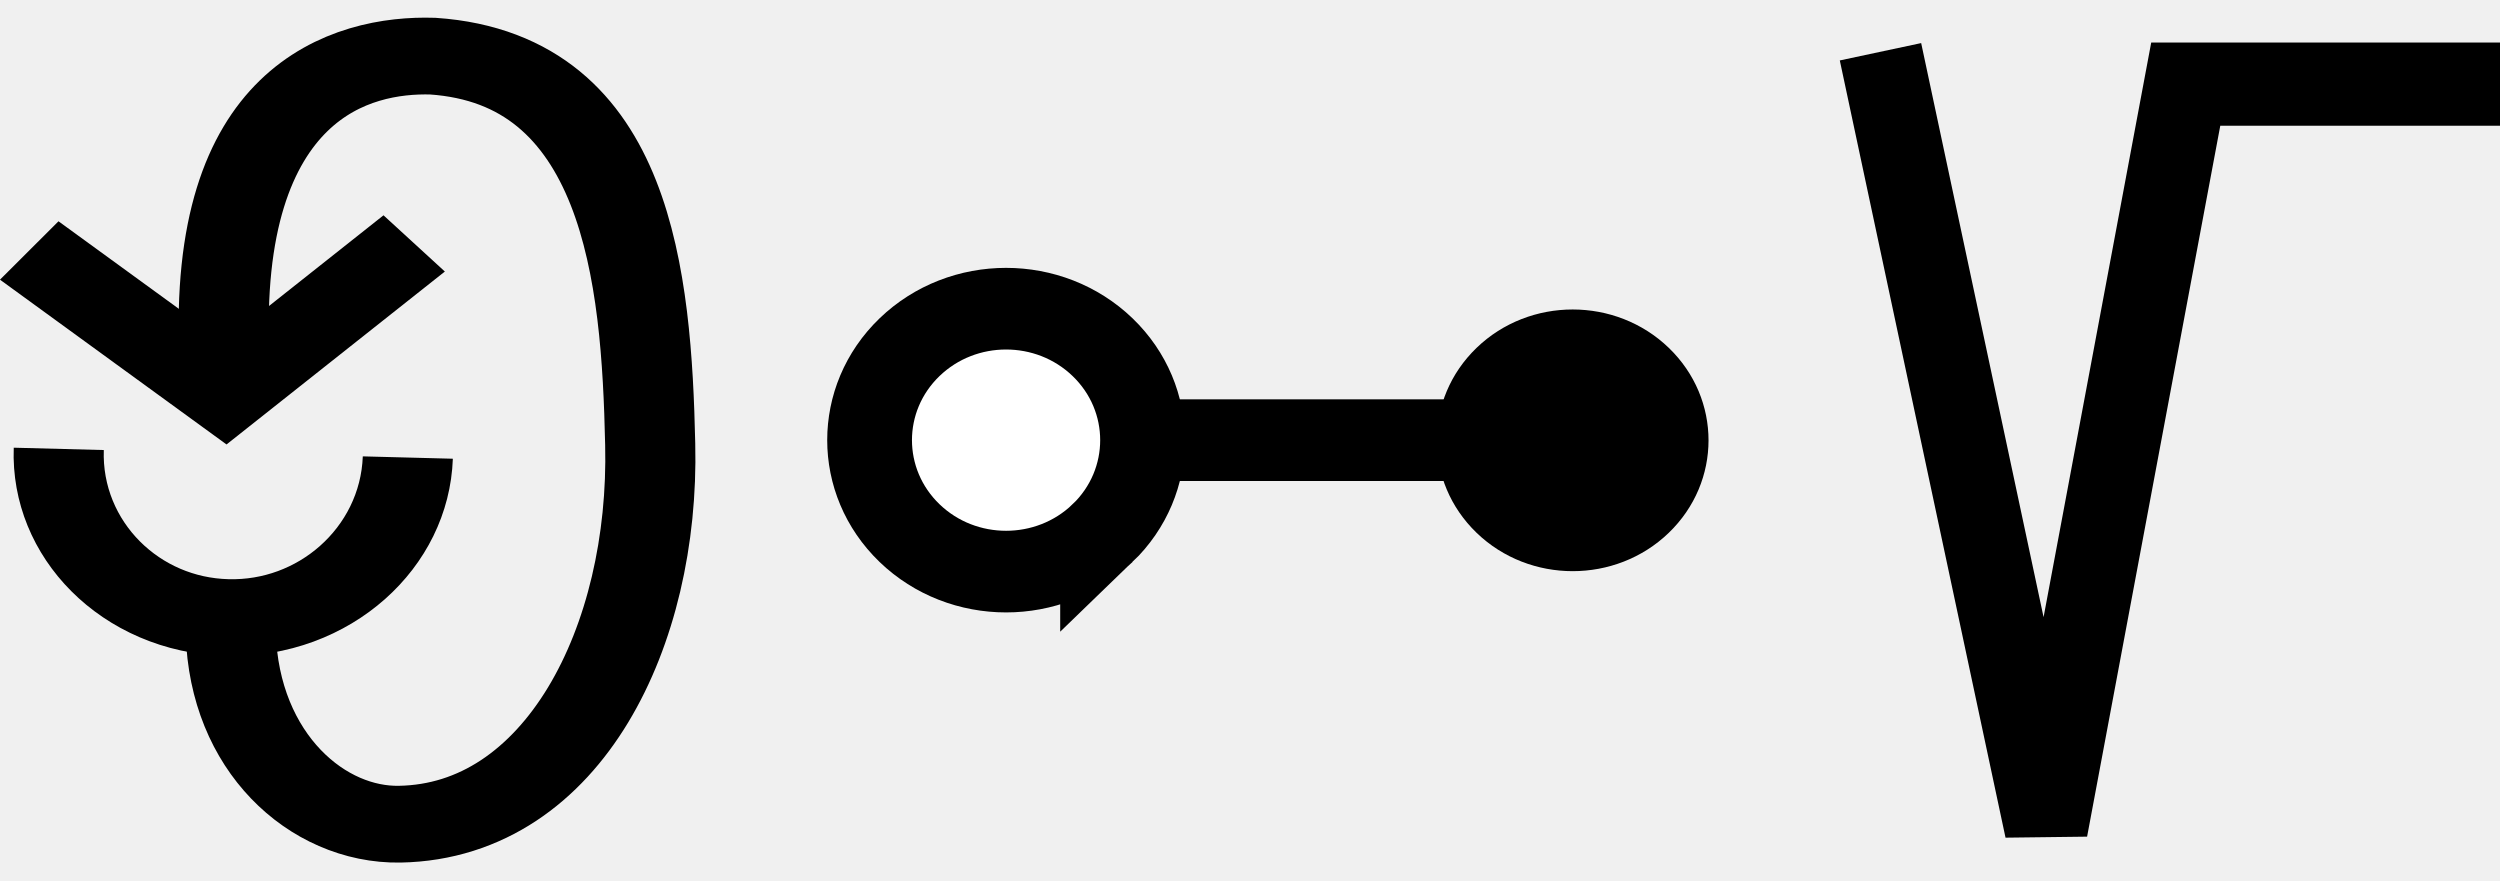
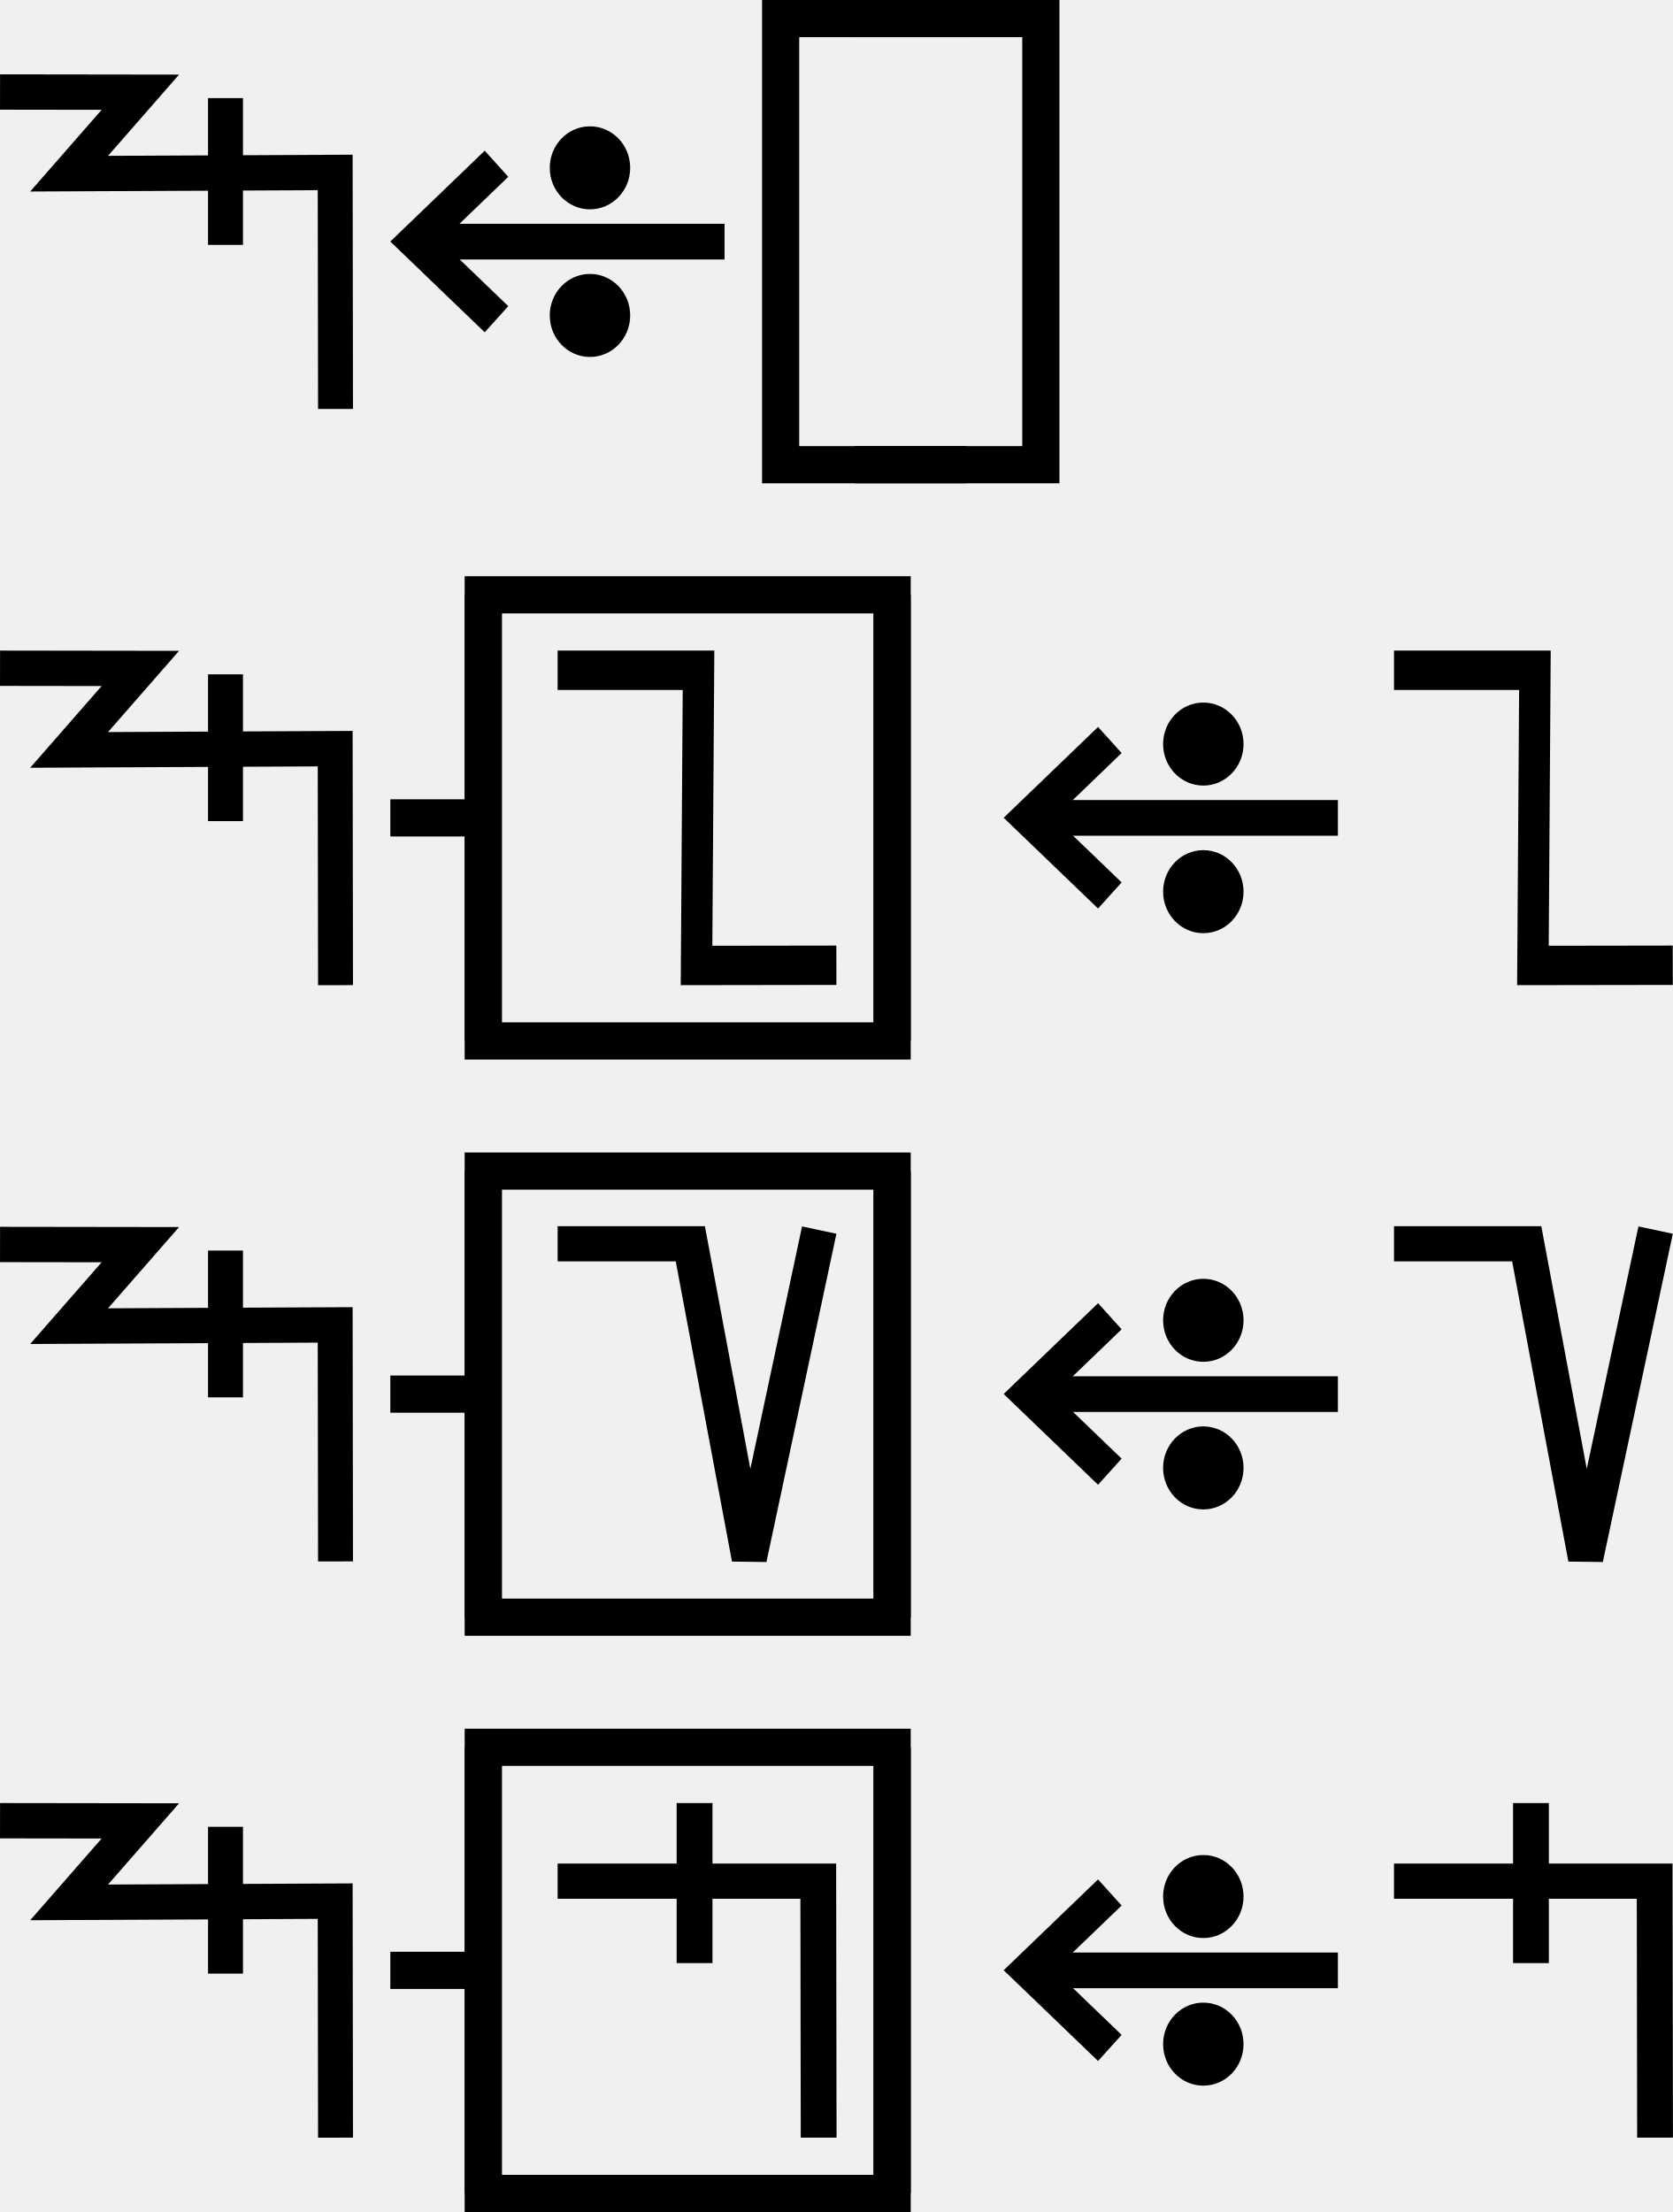
- <svg xmlns="http://www.w3.org/2000/svg" width="56.8" height="20" viewBox="0 0 56.8 20" version="1.1" id="svg3807">
-   <g id="layer L1" transform="translate(0,10)">
+ <svg xmlns="http://www.w3.org/2000/svg" width="90" height="119" viewBox="0 0 90 119" version="1.1" id="svg3807">
+   <g id="layer L1" transform="translate(0,13)">
    <g transform="translate(0,0)">
      <g id="layer1" transform="translate(0,-291.7083)">
        <g transform="matrix(1.172932,0,0,-0.9520283,-583.8196,-1486.07)" id="g10351" style="stroke-width:1.788;stroke-miterlimit:4;stroke-dasharray:none">
          <g transform="matrix(0.9094024,0,0,1.120415,45.09442,226.1223)" id="g10351-0" style="stroke-width:1.789;stroke-miterlimit:4;stroke-dasharray:none">
            <g id="g2601" transform="matrix(0.8925618,0,0,0.8925266,53.47671,-202.8362)" style="stroke-width:2.005">
              <g transform="matrix(0.9161032,0,0,-0.9078513,101.9969,-4745.411)" id="g14246" style="stroke-width:2.177;stroke-miterlimit:4;stroke-dasharray:none">
-                 <g transform="matrix(1.222974,0,0,1.234139,-146.3597,738.2648)" id="g14253">
-                   <g transform="translate(-39.3611,1.9848)" id="g14264" style="stroke-width:1.772;stroke-miterlimit:4;stroke-dasharray:none">
-                     <g id="g10359-10-8" transform="matrix(1,0,0,-1,-52.73343,-5050.882)" style="stroke-width:1.772;stroke-miterlimit:4;stroke-dasharray:none">
-                       <g transform="matrix(1,0,0,-1,9.453375,-5051.509)" id="g14371">
-                         <g id="g10364-8-3" transform="matrix(1,0,0,-1,-48.16121,-5051.049)" />
-                         <g transform="translate(-27.1658,1.5491)" id="g14427">
-                           <g id="g10367-880-7" transform="matrix(1,0,0,-1,-48.16121,-5051.049)" />
-                           <g transform="translate(-45.4538,2.7243)" id="g14438">
-                             <g id="g10370-7-5" transform="matrix(1,0,0,-1,-48.16121,-5051.049)" />
-                             <g transform="translate(-30.4313,0.6037)" id="g14451">
-                               <g id="g12601" style="stroke-width:2.605;stroke-miterlimit:4;stroke-dasharray:none" transform="matrix(0.6486516,0,0,0.7128036,230.9036,-908.8502)">
-                                 <g style="stroke-width:1.48;stroke-miterlimit:4;stroke-dasharray:none" transform="matrix(1.846011,0,0,-1.679871,592.5355,-3070.463)" id="g4509-93-8">
-                                   <g id="g20055" transform="matrix(0.8002002,0,0,0.8223537,5.468814,10.95793)" style="stroke-width:1.824">
-                                     <g id="g20314" transform="matrix(0.9998634,0,0,-1,0.00611664,131.9087)" style="stroke-width:1.824">
-                                       <g id="g1248" transform="matrix(0.4865709,0,0,0.481358,19.61969,44.79501)" style="stroke-width:3.769;stroke-miterlimit:4;stroke-dasharray:none">
-                                         <g id="g1560" transform="matrix(0.7986289,0,0,0.7988544,6.441648,13.45424)" style="stroke-width:4.719">
-                                           <g id="g1745" transform="translate(8.315181,-6.137492)">
-                                             <g id="g2469" transform="translate(17.57402,-2.212496)">
-                                               <g id="g5102" transform="translate(-5.102108,0.563919)" style="stroke-width:3.775;stroke-miterlimit:4;stroke-dasharray:none">
-                                                 <g id="g8395" transform="translate(-1.821697,1.05357)">
-                                                   <g id="g8688" transform="translate(-0.2488129,-1.253024)">
-                                                     <g id="g9078" transform="translate(0.04681289,0.560783)" style="stroke-width:4.719;stroke-miterlimit:4;stroke-dasharray:none">
-                                                       <g id="g9477">
-                                                         <g id="g11145">
-                                                           <g id="g951" transform="translate(3.415347e-7,2.528218)">
-                                                             <g id="g1689" transform="translate(3.4154001e-7,-0.3041344)">
-                                                               <g id="g1890" transform="matrix(-1,0,0,1,89.45074,-3.565848)">
-                                                                 <g id="g2532" transform="translate(-24.9151,-4.842077)" style="stroke:#000000;stroke-opacity:1;fill:#ffffff;fill-opacity:1">
-                                                                   <g id="g2687" transform="translate(0.2841869,-2.664559)">
-                                                                     <g transform="matrix(-1.954448,0,0,1.988763,3147.026,564.0587)" id="g8303-2" style="stroke-width:2.393;stroke-miterlimit:4;stroke-dasharray:none">
-                                                                       <g id="g2317" transform="translate(-24.74926,-16.80748)">
-                                                                         <g id="g4999" transform="matrix(1.256684,0,0,1.034578,-409.2661,7.907686)" style="stroke-width:2.099">
-                                                                           <g id="g5189" transform="translate(0.136412,0.3327746)">
-                                                                             <g id="g7009" transform="translate(0,-0.7950858)">
-                                                                               <path style="fill:none;fill-opacity:1;fill-rule:evenodd;stroke:#000000;stroke-width:2.099;stroke-linecap:butt;stroke-linejoin:miter;stroke-miterlimit:4;stroke-dasharray:none;stroke-opacity:1" d="m 1589.514,-243.659 4.566,3.898 4.401,-4.091" id="path4186-6-7-9-2-6-0-9-9-9-4" />
-                                                                               <path style="fill:none;fill-opacity:1;fill-rule:evenodd;stroke:#000000;stroke-width:2.099;stroke-linecap:butt;stroke-linejoin:miter;stroke-miterlimit:4;stroke-dasharray:none;stroke-opacity:1" d="m 1594.208,-233.202 c 0.081,3.291 2.038,5.268 3.937,5.228 3.81,-0.081 5.942,-5.146 5.834,-10.39 -0.085,-4.556 -0.518,-10.243 -5.064,-10.608 -1.877,-0.068 -5.148,0.935 -4.853,8.254" id="path3355-2-3-5-6" />
-                                                                               <path id="path3355-7-6-5-2-1-3-1-2-8-6-9-0-3-2" d="m 1598.333,-237.998 c -0.076,2.482 -1.959,4.441 -4.204,4.375 -2.245,-0.065 -4.003,-2.13 -3.927,-4.612" style="fill:none;fill-rule:evenodd;stroke:#000000;stroke-width:2.099;stroke-linecap:butt;stroke-linejoin:miter;stroke-miterlimit:4;stroke-dasharray:none;stroke-opacity:1" />
-                                                                             </g>
-                                                                           </g>
-                                                                         </g>
-                                                                       </g>
-                                                                     </g>
-                                                                   </g>
-                                                                 </g>
-                                                               </g>
-                                                             </g>
-                                                           </g>
-                                                         </g>
-                                                       </g>
-                                                     </g>
-                                                   </g>
-                                                 </g>
-                                               </g>
-                                             </g>
-                                           </g>
-                                         </g>
-                                       </g>
-                                     </g>
-                                   </g>
-                                 </g>
-                               </g>
-                             </g>
-                           </g>
-                         </g>
-                       </g>
-                     </g>
-                   </g>
-                 </g>
-               </g>
-             </g>
-           </g>
-         </g>
-       </g>
-     </g>
-     <g transform="translate(18.8,0)">
+                 <g id="g2026" transform="matrix(0.9836948,0,0,1.003382,0.4820347,12.44281)" style="stroke-width:2.191">
+                   <g id="g10351-6-6" transform="matrix(1,0,0,-1,-52.6095,-5050.459)" style="stroke-width:2.191;stroke-miterlimit:4;stroke-dasharray:none">
+                     <path id="path4186-6-7-94-7-8-3-4-9-4-6-7-7-6-2-7-8" d="m 505.411,-1877.514 v 9.106" style="fill:none;fill-rule:evenodd;stroke:#000000;stroke-width:2.191;stroke-linecap:butt;stroke-linejoin:miter;stroke-miterlimit:4;stroke-dasharray:none;stroke-opacity:1" />
+                   </g>
+                   <path style="fill:none;fill-rule:evenodd;stroke:#000000;stroke-width:2.191;stroke-linecap:butt;stroke-linejoin:miter;stroke-miterlimit:4;stroke-dasharray:none;stroke-opacity:1" d="m 438.662,-3182.429 8.799,0.012 -4.467,5.054 16.685,-0.077 0.021,14.672" id="path4176-9-6-97-2" />
+                 </g>
+               </g>
+             </g>
+           </g>
+         </g>
+       </g>
+     </g>
+     <g transform="translate(21,0)">
      <g id="layer1" transform="translate(0,-291.7083)">
        <g transform="matrix(1.172932,0,0,-0.9520283,-583.8196,-1486.07)" id="g10351" style="stroke-width:1.788;stroke-miterlimit:4;stroke-dasharray:none">
          <g transform="matrix(0.9094024,0,0,1.120415,45.09442,226.1223)" id="g10351-0" style="stroke-width:1.789;stroke-miterlimit:4;stroke-dasharray:none">
            <g id="g2601" transform="matrix(0.8925618,0,0,0.8925266,53.47671,-202.8362)" style="stroke-width:2.005">
              <g transform="matrix(0.9161032,0,0,-0.9078513,101.9969,-4745.411)" id="g14246" style="stroke-width:2.177;stroke-miterlimit:4;stroke-dasharray:none">
                <g transform="matrix(1.222974,0,0,1.234139,-146.3597,738.2648)" id="g14253">
                  <g transform="translate(-39.3611,1.9848)" id="g14264" style="stroke-width:1.772;stroke-miterlimit:4;stroke-dasharray:none">
                    <g id="g10359-10-8" transform="matrix(1,0,0,-1,-52.73343,-5050.882)" style="stroke-width:1.772;stroke-miterlimit:4;stroke-dasharray:none">
                      <g transform="matrix(1,0,0,-1,9.453375,-5051.509)" id="g14371">
                        <g id="g10364-8-3" transform="matrix(1,0,0,-1,-48.16121,-5051.049)" />
                        <g transform="translate(-27.1658,1.5491)" id="g14427">
                          <g id="g10367-880-7" transform="matrix(1,0,0,-1,-48.16121,-5051.049)" />
                          <g transform="translate(-45.4538,2.7243)" id="g14438">
                            <g id="g10370-7-5" transform="matrix(1,0,0,-1,-48.16121,-5051.049)" />
                            <g transform="translate(-30.4313,0.6037)" id="g14451">
                              <g id="g12601" style="stroke-width:2.605;stroke-miterlimit:4;stroke-dasharray:none" transform="matrix(0.6486516,0,0,0.7128036,230.9036,-908.8502)">
                                <g style="stroke-width:1.48;stroke-miterlimit:4;stroke-dasharray:none" transform="matrix(1.846011,0,0,-1.679871,592.5355,-3070.463)" id="g4509-93-8">
                                  <g id="g20055" transform="matrix(0.8002002,0,0,0.8223537,5.468814,10.95793)" style="stroke-width:1.824">
                                    <g id="g20314" transform="matrix(0.9998634,0,0,-1,0.00611664,131.9087)" style="stroke-width:1.824">
                                      <g id="g22529" transform="matrix(-1,0,0,1,94.44605,-1.6809064e-6)">
                                        <g id="g22811" transform="matrix(1,0,0,-1,0,132.1269)">
                                          <g id="g1305">
                                            <g id="g2215" transform="translate(-4.2196546e-7,9.52066)">
-                                               <g id="g14309-0-8-3-8" transform="matrix(0,-0.8302384,0.885941,0,2302.595,692.936)" style="stroke-width:2.127;stroke-miterlimit:4;stroke-dasharray:none">
-                                                 <g id="g11705" style="stroke-width:2.127;stroke-miterlimit:4;stroke-dasharray:none">
-                                                   <path style="fill:none;fill-rule:evenodd;stroke:#000000;stroke-width:2.127;stroke-linecap:butt;stroke-linejoin:miter;stroke-miterlimit:4;stroke-dasharray:none;stroke-opacity:1" d="m 766.519,-2541.015 v -12.66" id="path4186-6-2-41-1-9-8-7-0-46-3-4-9-9-9-7-7-8-4-4-0-6-8-0" />
-                                                   <path id="path3355-32-59-4-94-6-5-4-3-9-0-4-8-5-9-4-9-0-2-8-6-5" d="m 768.941,-2542.681 a 3.426,3.426 0 0 1 -10e-5,4.844 3.426,3.426 0 0 1 -4.844,0 3.426,3.426 0 0 1 -1e-4,-4.844 3.426,3.426 0 0 1 4.845,0 z" style="fill:#ffffff;fill-opacity:1;fill-rule:evenodd;stroke:#000000;stroke-width:2.127;stroke-linecap:butt;stroke-linejoin:miter;stroke-miterlimit:4;stroke-dasharray:none;stroke-opacity:1" />
-                                                   <circle style="fill:#000000;fill-opacity:1;fill-rule:evenodd;stroke:none;stroke-width:2.127;stroke-linecap:butt;stroke-linejoin:miter;stroke-miterlimit:4;stroke-dasharray:none;stroke-opacity:1" id="path3355-3-9-5-1-15-1-2-4-2-5-9-6-8-2-6-5-25-9-5-9-8-4-9-3-3-4-3-7-8-0-6" cx="-2348.303" cy="1264.275" r="3.409" transform="rotate(135)" />
+                                               <g id="layer1-6-3-56-3-8-9" transform="matrix(-0.7177191,0,0,-0.698289,-398.6905,-82.09261)" style="stroke-width:3.789;stroke-miterlimit:4;stroke-dasharray:none">
+                                                 <g transform="matrix(5.820712,0,0,5.820712,-711.3569,-666.8932)" id="g5414-3-0-2-5-3-2" style="stroke-width:3.789">
+                                                   <g transform="matrix(0.2597607,0,0,0.2597607,12.18558,38.7607)" id="g4442-6-1-3-9-93-5-0" style="stroke-width:3.789">
+                                                     <g transform="rotate(180,65.80256,172.9668)" id="g4446-6-9-0-0-1-4-6-2" style="stroke-width:3.789">
+                                                       <g transform="translate(-1.010153,-6.12405)" id="g4404-1-2-4-9-2-1-5-3" style="stroke-width:3.789">
+                                                         <g id="g2346" transform="translate(-4.876876,-21.22961)">
+                                                           <g id="g9900-0-2-1-1-5-0-1-90" transform="matrix(-0.5723425,0,0,-0.5907145,510.7113,-1657.894)" style="stroke-width:2.931;stroke-miterlimit:4;stroke-dasharray:none">
+                                                             <g id="g9907-1-4-0-2-0-3-4-7" transform="translate(354.9676,224.1529)" style="stroke-width:2.931;stroke-miterlimit:4;stroke-dasharray:none">
+                                                               <path transform="matrix(-1,0,0,1,483.4211,17.5)" id="path4186-6-7-9-5-81-3-1-0-4-3-4-9-0-3-6" d="m 150.059,-3408.389 h 25.098" style="fill:none;fill-rule:evenodd;stroke:#000000;stroke-width:2.931;stroke-linecap:butt;stroke-linejoin:miter;stroke-miterlimit:4;stroke-dasharray:none;stroke-opacity:1" />
+                                                               <path transform="matrix(-1,0,0,1,483.4211,17.5)" id="path4186-6-7-9-2-6-2-1-1-25-5-0-7-9-3-7-6" d="m 169.392,-3402.017 6.849,-6.381 -6.849,-6.386" style="fill:none;fill-rule:evenodd;stroke:#000000;stroke-width:2.931;stroke-linecap:butt;stroke-linejoin:miter;stroke-miterlimit:4;stroke-dasharray:none;stroke-opacity:1" />
+                                                               <g id="g9894-1-9-0-8-8-3-2-8" transform="translate(-20.07522,-17.19303)" style="stroke-width:2.931;stroke-miterlimit:4;stroke-dasharray:none">
+                                                                 <circle r="3.409" cy="-3379.757" cx="342.029" id="path3355-3-8-24-5-2-6-9-5-3-0-0-1-0-6-3-3-3-4-3-1-7-3-8-9-3-4-6-6-5-2-2-9-1-4-6-0-7-7-77" style="fill:#000000;fill-opacity:1;fill-rule:evenodd;stroke:none;stroke-width:2.931;stroke-linecap:butt;stroke-linejoin:miter;stroke-miterlimit:4;stroke-dasharray:none;stroke-opacity:1" />
+                                                                 <circle r="3.409" cy="-3367.635" cx="342.029" id="path3355-3-8-9-3-1-1-1-5-5-4-2-3-8-4-5-1-2-1-9-6-2-0-9-8-5-3-9-0-79-0-6-19-7-2-5-3-2-9-3-6" style="fill:#000000;fill-opacity:1;fill-rule:evenodd;stroke:none;stroke-width:2.931;stroke-linecap:butt;stroke-linejoin:miter;stroke-miterlimit:4;stroke-dasharray:none;stroke-opacity:1" />
+                                                               </g>
+                                                             </g>
+                                                           </g>
+                                                         </g>
+                                                       </g>
+                                                     </g>
+                                                   </g>
                                                </g>
                                              </g>
                                            </g>
                                          </g>
                                        </g>
                                      </g>
                                    </g>
                                  </g>
                                </g>
                              </g>
                            </g>
                          </g>
                        </g>
                      </g>
                    </g>
                  </g>
                </g>
              </g>
            </g>
          </g>
        </g>
      </g>
    </g>
-     <g transform="translate(41.8,0)">
+     <g transform="translate(42,0)">
+       <polyline points="10,-12 0,-12 0,12 10,12 " style="fill:none;stroke:black;stroke-width:2" />
+       <g transform="translate(4,0)">
+         <g transform="translate(0,0)">
+           <g />
+         </g>
+         <g transform="translate(5,0)">
+           <g />
+         </g>
+       </g>
+       <polyline points="4,-12 14,-12 14,12 4,12 " style="fill:none;stroke:black;stroke-width:2" />
+     </g>
+     <g transform="translate(60,0)" />
+   </g>
+   <g id="layer L3" transform="translate(0,44)">
+     <g transform="translate(0,0)">
+       <g id="layer1" transform="translate(0,-291.7083)">
+         <g transform="matrix(1.172932,0,0,-0.9520283,-583.8196,-1486.07)" id="g10351" style="stroke-width:1.788;stroke-miterlimit:4;stroke-dasharray:none">
+           <g transform="matrix(0.9094024,0,0,1.120415,45.09442,226.1223)" id="g10351-0" style="stroke-width:1.789;stroke-miterlimit:4;stroke-dasharray:none">
+             <g id="g2601" transform="matrix(0.8925618,0,0,0.8925266,53.47671,-202.8362)" style="stroke-width:2.005">
+               <g transform="matrix(0.9161032,0,0,-0.9078513,101.9969,-4745.411)" id="g14246" style="stroke-width:2.177;stroke-miterlimit:4;stroke-dasharray:none">
+                 <g id="g2026" transform="matrix(0.9836948,0,0,1.003382,0.4820347,12.44281)" style="stroke-width:2.191">
+                   <g id="g10351-6-6" transform="matrix(1,0,0,-1,-52.6095,-5050.459)" style="stroke-width:2.191;stroke-miterlimit:4;stroke-dasharray:none">
+                     <path id="path4186-6-7-94-7-8-3-4-9-4-6-7-7-6-2-7-8" d="m 505.411,-1877.514 v 9.106" style="fill:none;fill-rule:evenodd;stroke:#000000;stroke-width:2.191;stroke-linecap:butt;stroke-linejoin:miter;stroke-miterlimit:4;stroke-dasharray:none;stroke-opacity:1" />
+                   </g>
+                   <path style="fill:none;fill-rule:evenodd;stroke:#000000;stroke-width:2.191;stroke-linecap:butt;stroke-linejoin:miter;stroke-miterlimit:4;stroke-dasharray:none;stroke-opacity:1" d="m 438.662,-3182.429 8.799,0.012 -4.467,5.054 16.685,-0.077 0.021,14.672" id="path4176-9-6-97-2" />
+                 </g>
+               </g>
+             </g>
+           </g>
+         </g>
+       </g>
+     </g>
+     <g transform="translate(21,0)">
+       <line x1="0" y1="0" x2="5" y2="0" style="stroke:black;stroke-width:2" />
+       <g transform="translate(9,0)">
+         <g transform="translate(0,0)">
+           <g transform="translate(0,0)">
+             <g id="layer1" transform="translate(0,-291.7083)">
+               <g transform="matrix(1.172932,0,0,-0.9520283,-583.8196,-1486.07)" id="g10351" style="stroke-width:1.788;stroke-miterlimit:4;stroke-dasharray:none">
+                 <g transform="matrix(0.9094024,0,0,1.120415,45.09442,226.1223)" id="g10351-0" style="stroke-width:1.789;stroke-miterlimit:4;stroke-dasharray:none">
+                   <g id="g2601" transform="matrix(0.8925618,0,0,0.8925266,53.47671,-202.8362)" style="stroke-width:2.005">
+                     <g transform="matrix(-0.9626006,0,0,1.208687,1064.019,394.4588)" id="g10359" style="stroke-width:1.84;stroke-miterlimit:4;stroke-dasharray:none">
+                       <path style="fill:none;fill-rule:evenodd;stroke:#000000;stroke-width:1.84;stroke-linecap:butt;stroke-linejoin:miter;stroke-miterlimit:4;stroke-dasharray:none;stroke-opacity:1" d="m 571.91,-1877.249 8.21,-0.01 -0.117,13.801 h 8.273" id="path4186-6-7-94-7-8-3-4-0-7-9-3-9-6-6" />
+                     </g>
+                   </g>
+                 </g>
+               </g>
+             </g>
+           </g>
+         </g>
+       </g>
+       <polyline points="5,-12 5,12 27,12 27,-12 " style="fill:none;stroke:black;stroke-width:2" />
+       <polyline points="5,12 5,-12 27,-12 27,12 " style="fill:none;stroke:black;stroke-width:2" />
+     </g>
+     <g transform="translate(54,0)">
      <g transform="translate(0,0)">
        <g id="layer1" transform="translate(0,-291.7083)">
          <g transform="matrix(1.172932,0,0,-0.9520283,-583.8196,-1486.07)" id="g10351" style="stroke-width:1.788;stroke-miterlimit:4;stroke-dasharray:none">
            <g transform="matrix(0.9094024,0,0,1.120415,45.09442,226.1223)" id="g10351-0" style="stroke-width:1.789;stroke-miterlimit:4;stroke-dasharray:none">
              <g id="g2601" transform="matrix(0.8925618,0,0,0.8925266,53.47671,-202.8362)" style="stroke-width:2.005">
-                 <g transform="matrix(-1.120371,0,0,1.120415,1114.52,239.3698)" id="g10356">
-                   <path style="fill:none;fill-rule:evenodd;stroke:#000000;stroke-width:1.772;stroke-linecap:butt;stroke-linejoin:miter;stroke-miterlimit:4;stroke-dasharray:none;stroke-opacity:1" d="m 549.644,-1871.022 -3.53,-16.555 -2.972,15.865 h -6.694" id="path4186-6-7-94-7-8-3-4-9-6-9-9-8-7-3-2" />
+                 <g transform="matrix(0.9161032,0,0,-0.9078513,101.9969,-4745.411)" id="g14246" style="stroke-width:2.177;stroke-miterlimit:4;stroke-dasharray:none">
+                   <g transform="matrix(1.222974,0,0,1.234139,-146.3597,738.2648)" id="g14253">
+                     <g transform="translate(-39.3611,1.9848)" id="g14264" style="stroke-width:1.772;stroke-miterlimit:4;stroke-dasharray:none">
+                       <g id="g10359-10-8" transform="matrix(1,0,0,-1,-52.73343,-5050.882)" style="stroke-width:1.772;stroke-miterlimit:4;stroke-dasharray:none">
+                         <g transform="matrix(1,0,0,-1,9.453375,-5051.509)" id="g14371">
+                           <g id="g10364-8-3" transform="matrix(1,0,0,-1,-48.16121,-5051.049)" />
+                           <g transform="translate(-27.1658,1.5491)" id="g14427">
+                             <g id="g10367-880-7" transform="matrix(1,0,0,-1,-48.16121,-5051.049)" />
+                             <g transform="translate(-45.4538,2.7243)" id="g14438">
+                               <g id="g10370-7-5" transform="matrix(1,0,0,-1,-48.16121,-5051.049)" />
+                               <g transform="translate(-30.4313,0.6037)" id="g14451">
+                                 <g id="g12601" style="stroke-width:2.605;stroke-miterlimit:4;stroke-dasharray:none" transform="matrix(0.6486516,0,0,0.7128036,230.9036,-908.8502)">
+                                   <g style="stroke-width:1.48;stroke-miterlimit:4;stroke-dasharray:none" transform="matrix(1.846011,0,0,-1.679871,592.5355,-3070.463)" id="g4509-93-8">
+                                     <g id="g20055" transform="matrix(0.8002002,0,0,0.8223537,5.468814,10.95793)" style="stroke-width:1.824">
+                                       <g id="g20314" transform="matrix(0.9998634,0,0,-1,0.00611664,131.9087)" style="stroke-width:1.824">
+                                         <g id="g22529" transform="matrix(-1,0,0,1,94.44605,-1.6809064e-6)">
+                                           <g id="g22811" transform="matrix(1,0,0,-1,0,132.1269)">
+                                             <g id="g1305">
+                                               <g id="g2215" transform="translate(-4.2196546e-7,9.52066)">
+                                                 <g id="layer1-6-3-56-3-8-9" transform="matrix(-0.7177191,0,0,-0.698289,-398.6905,-82.09261)" style="stroke-width:3.789;stroke-miterlimit:4;stroke-dasharray:none">
+                                                   <g transform="matrix(5.820712,0,0,5.820712,-711.3569,-666.8932)" id="g5414-3-0-2-5-3-2" style="stroke-width:3.789">
+                                                     <g transform="matrix(0.2597607,0,0,0.2597607,12.18558,38.7607)" id="g4442-6-1-3-9-93-5-0" style="stroke-width:3.789">
+                                                       <g transform="rotate(180,65.80256,172.9668)" id="g4446-6-9-0-0-1-4-6-2" style="stroke-width:3.789">
+                                                         <g transform="translate(-1.010153,-6.12405)" id="g4404-1-2-4-9-2-1-5-3" style="stroke-width:3.789">
+                                                           <g id="g2346" transform="translate(-4.876876,-21.22961)">
+                                                             <g id="g9900-0-2-1-1-5-0-1-90" transform="matrix(-0.5723425,0,0,-0.5907145,510.7113,-1657.894)" style="stroke-width:2.931;stroke-miterlimit:4;stroke-dasharray:none">
+                                                               <g id="g9907-1-4-0-2-0-3-4-7" transform="translate(354.9676,224.1529)" style="stroke-width:2.931;stroke-miterlimit:4;stroke-dasharray:none">
+                                                                 <path transform="matrix(-1,0,0,1,483.4211,17.5)" id="path4186-6-7-9-5-81-3-1-0-4-3-4-9-0-3-6" d="m 150.059,-3408.389 h 25.098" style="fill:none;fill-rule:evenodd;stroke:#000000;stroke-width:2.931;stroke-linecap:butt;stroke-linejoin:miter;stroke-miterlimit:4;stroke-dasharray:none;stroke-opacity:1" />
+                                                                 <path transform="matrix(-1,0,0,1,483.4211,17.5)" id="path4186-6-7-9-2-6-2-1-1-25-5-0-7-9-3-7-6" d="m 169.392,-3402.017 6.849,-6.381 -6.849,-6.386" style="fill:none;fill-rule:evenodd;stroke:#000000;stroke-width:2.931;stroke-linecap:butt;stroke-linejoin:miter;stroke-miterlimit:4;stroke-dasharray:none;stroke-opacity:1" />
+                                                                 <g id="g9894-1-9-0-8-8-3-2-8" transform="translate(-20.07522,-17.19303)" style="stroke-width:2.931;stroke-miterlimit:4;stroke-dasharray:none">
+                                                                   <circle r="3.409" cy="-3379.757" cx="342.029" id="path3355-3-8-24-5-2-6-9-5-3-0-0-1-0-6-3-3-3-4-3-1-7-3-8-9-3-4-6-6-5-2-2-9-1-4-6-0-7-7-77" style="fill:#000000;fill-opacity:1;fill-rule:evenodd;stroke:none;stroke-width:2.931;stroke-linecap:butt;stroke-linejoin:miter;stroke-miterlimit:4;stroke-dasharray:none;stroke-opacity:1" />
+                                                                   <circle r="3.409" cy="-3367.635" cx="342.029" id="path3355-3-8-9-3-1-1-1-5-5-4-2-3-8-4-5-1-2-1-9-6-2-0-9-8-5-3-9-0-79-0-6-19-7-2-5-3-2-9-3-6" style="fill:#000000;fill-opacity:1;fill-rule:evenodd;stroke:none;stroke-width:2.931;stroke-linecap:butt;stroke-linejoin:miter;stroke-miterlimit:4;stroke-dasharray:none;stroke-opacity:1" />
+                                                                 </g>
+                                                               </g>
+                                                             </g>
+                                                           </g>
+                                                         </g>
+                                                       </g>
+                                                     </g>
+                                                   </g>
+                                                 </g>
+                                               </g>
+                                             </g>
+                                           </g>
+                                         </g>
+                                       </g>
+                                     </g>
+                                   </g>
+                                 </g>
+                               </g>
+                             </g>
+                           </g>
+                         </g>
+                       </g>
+                     </g>
+                   </g>
+                 </g>
+               </g>
+             </g>
+           </g>
+         </g>
+       </g>
+       <g transform="translate(21,0)">
+         <g transform="translate(0,0)">
+           <g id="layer1" transform="translate(0,-291.7083)">
+             <g transform="matrix(1.172932,0,0,-0.9520283,-583.8196,-1486.07)" id="g10351" style="stroke-width:1.788;stroke-miterlimit:4;stroke-dasharray:none">
+               <g transform="matrix(0.9094024,0,0,1.120415,45.09442,226.1223)" id="g10351-0" style="stroke-width:1.789;stroke-miterlimit:4;stroke-dasharray:none">
+                 <g id="g2601" transform="matrix(0.8925618,0,0,0.8925266,53.47671,-202.8362)" style="stroke-width:2.005">
+                   <g transform="matrix(-0.9626006,0,0,1.208687,1064.019,394.4588)" id="g10359" style="stroke-width:1.84;stroke-miterlimit:4;stroke-dasharray:none">
+                     <path style="fill:none;fill-rule:evenodd;stroke:#000000;stroke-width:1.84;stroke-linecap:butt;stroke-linejoin:miter;stroke-miterlimit:4;stroke-dasharray:none;stroke-opacity:1" d="m 571.91,-1877.249 8.21,-0.01 -0.117,13.801 h 8.273" id="path4186-6-7-94-7-8-3-4-0-7-9-3-9-6-6" />
+                   </g>
+                 </g>
+               </g>
+             </g>
+           </g>
+         </g>
+       </g>
+     </g>
+   </g>
+   <g id="layer L5" transform="translate(0,75)">
+     <g transform="translate(0,0)">
+       <g id="layer1" transform="translate(0,-291.7083)">
+         <g transform="matrix(1.172932,0,0,-0.9520283,-583.8196,-1486.07)" id="g10351" style="stroke-width:1.788;stroke-miterlimit:4;stroke-dasharray:none">
+           <g transform="matrix(0.9094024,0,0,1.120415,45.09442,226.1223)" id="g10351-0" style="stroke-width:1.789;stroke-miterlimit:4;stroke-dasharray:none">
+             <g id="g2601" transform="matrix(0.8925618,0,0,0.8925266,53.47671,-202.8362)" style="stroke-width:2.005">
+               <g transform="matrix(0.9161032,0,0,-0.9078513,101.9969,-4745.411)" id="g14246" style="stroke-width:2.177;stroke-miterlimit:4;stroke-dasharray:none">
+                 <g id="g2026" transform="matrix(0.9836948,0,0,1.003382,0.4820347,12.44281)" style="stroke-width:2.191">
+                   <g id="g10351-6-6" transform="matrix(1,0,0,-1,-52.6095,-5050.459)" style="stroke-width:2.191;stroke-miterlimit:4;stroke-dasharray:none">
+                     <path id="path4186-6-7-94-7-8-3-4-9-4-6-7-7-6-2-7-8" d="m 505.411,-1877.514 v 9.106" style="fill:none;fill-rule:evenodd;stroke:#000000;stroke-width:2.191;stroke-linecap:butt;stroke-linejoin:miter;stroke-miterlimit:4;stroke-dasharray:none;stroke-opacity:1" />
+                   </g>
+                   <path style="fill:none;fill-rule:evenodd;stroke:#000000;stroke-width:2.191;stroke-linecap:butt;stroke-linejoin:miter;stroke-miterlimit:4;stroke-dasharray:none;stroke-opacity:1" d="m 438.662,-3182.429 8.799,0.012 -4.467,5.054 16.685,-0.077 0.021,14.672" id="path4176-9-6-97-2" />
+                 </g>
+               </g>
+             </g>
+           </g>
+         </g>
+       </g>
+     </g>
+     <g transform="translate(21,0)">
+       <line x1="0" y1="0" x2="5" y2="0" style="stroke:black;stroke-width:2" />
+       <g transform="translate(9,0)">
+         <g transform="translate(0,0)">
+           <g transform="translate(0,0)">
+             <g id="layer1" transform="translate(0,-291.7083)">
+               <g transform="matrix(1.172932,0,0,-0.9520283,-583.8196,-1486.07)" id="g10351" style="stroke-width:1.788;stroke-miterlimit:4;stroke-dasharray:none">
+                 <g transform="matrix(0.9094024,0,0,1.120415,45.09442,226.1223)" id="g10351-0" style="stroke-width:1.789;stroke-miterlimit:4;stroke-dasharray:none">
+                   <g id="g2601" transform="matrix(0.8925618,0,0,0.8925266,53.47671,-202.8362)" style="stroke-width:2.005">
+                     <g transform="matrix(1.120371,0,0,1.120415,-103.276,239.3698)" id="g10356">
+                       <path style="fill:none;fill-rule:evenodd;stroke:#000000;stroke-width:1.772;stroke-linecap:butt;stroke-linejoin:miter;stroke-miterlimit:4;stroke-dasharray:none;stroke-opacity:1" d="m 549.644,-1871.022 -3.53,-16.555 -2.972,15.865 h -6.694" id="path4186-6-7-94-7-8-3-4-9-6-9-9-8-7-3-2" />
+                     </g>
+                   </g>
+                 </g>
+               </g>
+             </g>
+           </g>
+         </g>
+       </g>
+       <polyline points="5,-12 5,12 27,12 27,-12 " style="fill:none;stroke:black;stroke-width:2" />
+       <polyline points="5,12 5,-12 27,-12 27,12 " style="fill:none;stroke:black;stroke-width:2" />
+     </g>
+     <g transform="translate(54,0)">
+       <g transform="translate(0,0)">
+         <g id="layer1" transform="translate(0,-291.7083)">
+           <g transform="matrix(1.172932,0,0,-0.9520283,-583.8196,-1486.07)" id="g10351" style="stroke-width:1.788;stroke-miterlimit:4;stroke-dasharray:none">
+             <g transform="matrix(0.9094024,0,0,1.120415,45.09442,226.1223)" id="g10351-0" style="stroke-width:1.789;stroke-miterlimit:4;stroke-dasharray:none">
+               <g id="g2601" transform="matrix(0.8925618,0,0,0.8925266,53.47671,-202.8362)" style="stroke-width:2.005">
+                 <g transform="matrix(0.9161032,0,0,-0.9078513,101.9969,-4745.411)" id="g14246" style="stroke-width:2.177;stroke-miterlimit:4;stroke-dasharray:none">
+                   <g transform="matrix(1.222974,0,0,1.234139,-146.3597,738.2648)" id="g14253">
+                     <g transform="translate(-39.3611,1.9848)" id="g14264" style="stroke-width:1.772;stroke-miterlimit:4;stroke-dasharray:none">
+                       <g id="g10359-10-8" transform="matrix(1,0,0,-1,-52.73343,-5050.882)" style="stroke-width:1.772;stroke-miterlimit:4;stroke-dasharray:none">
+                         <g transform="matrix(1,0,0,-1,9.453375,-5051.509)" id="g14371">
+                           <g id="g10364-8-3" transform="matrix(1,0,0,-1,-48.16121,-5051.049)" />
+                           <g transform="translate(-27.1658,1.5491)" id="g14427">
+                             <g id="g10367-880-7" transform="matrix(1,0,0,-1,-48.16121,-5051.049)" />
+                             <g transform="translate(-45.4538,2.7243)" id="g14438">
+                               <g id="g10370-7-5" transform="matrix(1,0,0,-1,-48.16121,-5051.049)" />
+                               <g transform="translate(-30.4313,0.6037)" id="g14451">
+                                 <g id="g12601" style="stroke-width:2.605;stroke-miterlimit:4;stroke-dasharray:none" transform="matrix(0.6486516,0,0,0.7128036,230.9036,-908.8502)">
+                                   <g style="stroke-width:1.48;stroke-miterlimit:4;stroke-dasharray:none" transform="matrix(1.846011,0,0,-1.679871,592.5355,-3070.463)" id="g4509-93-8">
+                                     <g id="g20055" transform="matrix(0.8002002,0,0,0.8223537,5.468814,10.95793)" style="stroke-width:1.824">
+                                       <g id="g20314" transform="matrix(0.9998634,0,0,-1,0.00611664,131.9087)" style="stroke-width:1.824">
+                                         <g id="g22529" transform="matrix(-1,0,0,1,94.44605,-1.6809064e-6)">
+                                           <g id="g22811" transform="matrix(1,0,0,-1,0,132.1269)">
+                                             <g id="g1305">
+                                               <g id="g2215" transform="translate(-4.2196546e-7,9.52066)">
+                                                 <g id="layer1-6-3-56-3-8-9" transform="matrix(-0.7177191,0,0,-0.698289,-398.6905,-82.09261)" style="stroke-width:3.789;stroke-miterlimit:4;stroke-dasharray:none">
+                                                   <g transform="matrix(5.820712,0,0,5.820712,-711.3569,-666.8932)" id="g5414-3-0-2-5-3-2" style="stroke-width:3.789">
+                                                     <g transform="matrix(0.2597607,0,0,0.2597607,12.18558,38.7607)" id="g4442-6-1-3-9-93-5-0" style="stroke-width:3.789">
+                                                       <g transform="rotate(180,65.80256,172.9668)" id="g4446-6-9-0-0-1-4-6-2" style="stroke-width:3.789">
+                                                         <g transform="translate(-1.010153,-6.12405)" id="g4404-1-2-4-9-2-1-5-3" style="stroke-width:3.789">
+                                                           <g id="g2346" transform="translate(-4.876876,-21.22961)">
+                                                             <g id="g9900-0-2-1-1-5-0-1-90" transform="matrix(-0.5723425,0,0,-0.5907145,510.7113,-1657.894)" style="stroke-width:2.931;stroke-miterlimit:4;stroke-dasharray:none">
+                                                               <g id="g9907-1-4-0-2-0-3-4-7" transform="translate(354.9676,224.1529)" style="stroke-width:2.931;stroke-miterlimit:4;stroke-dasharray:none">
+                                                                 <path transform="matrix(-1,0,0,1,483.4211,17.5)" id="path4186-6-7-9-5-81-3-1-0-4-3-4-9-0-3-6" d="m 150.059,-3408.389 h 25.098" style="fill:none;fill-rule:evenodd;stroke:#000000;stroke-width:2.931;stroke-linecap:butt;stroke-linejoin:miter;stroke-miterlimit:4;stroke-dasharray:none;stroke-opacity:1" />
+                                                                 <path transform="matrix(-1,0,0,1,483.4211,17.5)" id="path4186-6-7-9-2-6-2-1-1-25-5-0-7-9-3-7-6" d="m 169.392,-3402.017 6.849,-6.381 -6.849,-6.386" style="fill:none;fill-rule:evenodd;stroke:#000000;stroke-width:2.931;stroke-linecap:butt;stroke-linejoin:miter;stroke-miterlimit:4;stroke-dasharray:none;stroke-opacity:1" />
+                                                                 <g id="g9894-1-9-0-8-8-3-2-8" transform="translate(-20.07522,-17.19303)" style="stroke-width:2.931;stroke-miterlimit:4;stroke-dasharray:none">
+                                                                   <circle r="3.409" cy="-3379.757" cx="342.029" id="path3355-3-8-24-5-2-6-9-5-3-0-0-1-0-6-3-3-3-4-3-1-7-3-8-9-3-4-6-6-5-2-2-9-1-4-6-0-7-7-77" style="fill:#000000;fill-opacity:1;fill-rule:evenodd;stroke:none;stroke-width:2.931;stroke-linecap:butt;stroke-linejoin:miter;stroke-miterlimit:4;stroke-dasharray:none;stroke-opacity:1" />
+                                                                   <circle r="3.409" cy="-3367.635" cx="342.029" id="path3355-3-8-9-3-1-1-1-5-5-4-2-3-8-4-5-1-2-1-9-6-2-0-9-8-5-3-9-0-79-0-6-19-7-2-5-3-2-9-3-6" style="fill:#000000;fill-opacity:1;fill-rule:evenodd;stroke:none;stroke-width:2.931;stroke-linecap:butt;stroke-linejoin:miter;stroke-miterlimit:4;stroke-dasharray:none;stroke-opacity:1" />
+                                                                 </g>
+                                                               </g>
+                                                             </g>
+                                                           </g>
+                                                         </g>
+                                                       </g>
+                                                     </g>
+                                                   </g>
+                                                 </g>
+                                               </g>
+                                             </g>
+                                           </g>
+                                         </g>
+                                       </g>
+                                     </g>
+                                   </g>
+                                 </g>
+                               </g>
+                             </g>
+                           </g>
+                         </g>
+                       </g>
+                     </g>
+                   </g>
+                 </g>
+               </g>
+             </g>
+           </g>
+         </g>
+       </g>
+       <g transform="translate(21,0)">
+         <g transform="translate(0,0)">
+           <g id="layer1" transform="translate(0,-291.7083)">
+             <g transform="matrix(1.172932,0,0,-0.9520283,-583.8196,-1486.07)" id="g10351" style="stroke-width:1.788;stroke-miterlimit:4;stroke-dasharray:none">
+               <g transform="matrix(0.9094024,0,0,1.120415,45.09442,226.1223)" id="g10351-0" style="stroke-width:1.789;stroke-miterlimit:4;stroke-dasharray:none">
+                 <g id="g2601" transform="matrix(0.8925618,0,0,0.8925266,53.47671,-202.8362)" style="stroke-width:2.005">
+                   <g transform="matrix(1.120371,0,0,1.120415,-103.276,239.3698)" id="g10356">
+                     <path style="fill:none;fill-rule:evenodd;stroke:#000000;stroke-width:1.772;stroke-linecap:butt;stroke-linejoin:miter;stroke-miterlimit:4;stroke-dasharray:none;stroke-opacity:1" d="m 549.644,-1871.022 -3.53,-16.555 -2.972,15.865 h -6.694" id="path4186-6-7-94-7-8-3-4-9-6-9-9-8-7-3-2" />
+                   </g>
+                 </g>
+               </g>
+             </g>
+           </g>
+         </g>
+       </g>
+     </g>
+   </g>
+   <g id="layer L7" transform="translate(0,106)">
+     <g transform="translate(0,0)">
+       <g id="layer1" transform="translate(0,-291.7083)">
+         <g transform="matrix(1.172932,0,0,-0.9520283,-583.8196,-1486.07)" id="g10351" style="stroke-width:1.788;stroke-miterlimit:4;stroke-dasharray:none">
+           <g transform="matrix(0.9094024,0,0,1.120415,45.09442,226.1223)" id="g10351-0" style="stroke-width:1.789;stroke-miterlimit:4;stroke-dasharray:none">
+             <g id="g2601" transform="matrix(0.8925618,0,0,0.8925266,53.47671,-202.8362)" style="stroke-width:2.005">
+               <g transform="matrix(0.9161032,0,0,-0.9078513,101.9969,-4745.411)" id="g14246" style="stroke-width:2.177;stroke-miterlimit:4;stroke-dasharray:none">
+                 <g id="g2026" transform="matrix(0.9836948,0,0,1.003382,0.4820347,12.44281)" style="stroke-width:2.191">
+                   <g id="g10351-6-6" transform="matrix(1,0,0,-1,-52.6095,-5050.459)" style="stroke-width:2.191;stroke-miterlimit:4;stroke-dasharray:none">
+                     <path id="path4186-6-7-94-7-8-3-4-9-4-6-7-7-6-2-7-8" d="m 505.411,-1877.514 v 9.106" style="fill:none;fill-rule:evenodd;stroke:#000000;stroke-width:2.191;stroke-linecap:butt;stroke-linejoin:miter;stroke-miterlimit:4;stroke-dasharray:none;stroke-opacity:1" />
+                   </g>
+                   <path style="fill:none;fill-rule:evenodd;stroke:#000000;stroke-width:2.191;stroke-linecap:butt;stroke-linejoin:miter;stroke-miterlimit:4;stroke-dasharray:none;stroke-opacity:1" d="m 438.662,-3182.429 8.799,0.012 -4.467,5.054 16.685,-0.077 0.021,14.672" id="path4176-9-6-97-2" />
+                 </g>
+               </g>
+             </g>
+           </g>
+         </g>
+       </g>
+     </g>
+     <g transform="translate(21,0)">
+       <line x1="0" y1="0" x2="5" y2="0" style="stroke:black;stroke-width:2" />
+       <g transform="translate(9,0)">
+         <g transform="translate(0,0)">
+           <g transform="translate(0,0)">
+             <g id="layer1" transform="translate(0,-291.7083)">
+               <g transform="matrix(1.172932,0,0,-0.9520283,-583.8196,-1486.07)" id="g10351" style="stroke-width:1.788;stroke-miterlimit:4;stroke-dasharray:none">
+                 <g transform="matrix(0.9094024,0,0,1.120415,45.09442,226.1223)" id="g10351-0" style="stroke-width:1.789;stroke-miterlimit:4;stroke-dasharray:none">
+                   <g id="g2601" transform="matrix(0.8925618,0,0,0.8925266,53.47671,-202.8362)" style="stroke-width:2.005">
+                     <g id="g3084" transform="matrix(1.011122,0,0,0.9932151,-7.370096,-3.208633)" style="stroke-width:2.001">
+                       <path style="fill:none;fill-rule:evenodd;stroke:#000000;stroke-width:2.001;stroke-linecap:butt;stroke-linejoin:miter;stroke-miterlimit:4;stroke-dasharray:none;stroke-opacity:1" d="m 514.148,-1885.254 -0.021,14.59 h -14.569" id="path4186-6-7-94-7-8-3-4-9-4-6-1-9-0" />
+                       <path style="fill:none;fill-rule:evenodd;stroke:#000000;stroke-width:2.001;stroke-linecap:butt;stroke-linejoin:miter;stroke-miterlimit:4;stroke-dasharray:none;stroke-opacity:1" d="m 507.213,-1875.326 v 9.106" id="path4186-6-7-94-7-8-3-4-9-4-6-7-7-6-2" />
+                     </g>
+                   </g>
+                 </g>
+               </g>
+             </g>
+           </g>
+         </g>
+       </g>
+       <polyline points="5,-12 5,12 27,12 27,-12 " style="fill:none;stroke:black;stroke-width:2" />
+       <polyline points="5,12 5,-12 27,-12 27,12 " style="fill:none;stroke:black;stroke-width:2" />
+     </g>
+     <g transform="translate(54,0)">
+       <g transform="translate(0,0)">
+         <g id="layer1" transform="translate(0,-291.7083)">
+           <g transform="matrix(1.172932,0,0,-0.9520283,-583.8196,-1486.07)" id="g10351" style="stroke-width:1.788;stroke-miterlimit:4;stroke-dasharray:none">
+             <g transform="matrix(0.9094024,0,0,1.120415,45.09442,226.1223)" id="g10351-0" style="stroke-width:1.789;stroke-miterlimit:4;stroke-dasharray:none">
+               <g id="g2601" transform="matrix(0.8925618,0,0,0.8925266,53.47671,-202.8362)" style="stroke-width:2.005">
+                 <g transform="matrix(0.9161032,0,0,-0.9078513,101.9969,-4745.411)" id="g14246" style="stroke-width:2.177;stroke-miterlimit:4;stroke-dasharray:none">
+                   <g transform="matrix(1.222974,0,0,1.234139,-146.3597,738.2648)" id="g14253">
+                     <g transform="translate(-39.3611,1.9848)" id="g14264" style="stroke-width:1.772;stroke-miterlimit:4;stroke-dasharray:none">
+                       <g id="g10359-10-8" transform="matrix(1,0,0,-1,-52.73343,-5050.882)" style="stroke-width:1.772;stroke-miterlimit:4;stroke-dasharray:none">
+                         <g transform="matrix(1,0,0,-1,9.453375,-5051.509)" id="g14371">
+                           <g id="g10364-8-3" transform="matrix(1,0,0,-1,-48.16121,-5051.049)" />
+                           <g transform="translate(-27.1658,1.5491)" id="g14427">
+                             <g id="g10367-880-7" transform="matrix(1,0,0,-1,-48.16121,-5051.049)" />
+                             <g transform="translate(-45.4538,2.7243)" id="g14438">
+                               <g id="g10370-7-5" transform="matrix(1,0,0,-1,-48.16121,-5051.049)" />
+                               <g transform="translate(-30.4313,0.6037)" id="g14451">
+                                 <g id="g12601" style="stroke-width:2.605;stroke-miterlimit:4;stroke-dasharray:none" transform="matrix(0.6486516,0,0,0.7128036,230.9036,-908.8502)">
+                                   <g style="stroke-width:1.48;stroke-miterlimit:4;stroke-dasharray:none" transform="matrix(1.846011,0,0,-1.679871,592.5355,-3070.463)" id="g4509-93-8">
+                                     <g id="g20055" transform="matrix(0.8002002,0,0,0.8223537,5.468814,10.95793)" style="stroke-width:1.824">
+                                       <g id="g20314" transform="matrix(0.9998634,0,0,-1,0.00611664,131.9087)" style="stroke-width:1.824">
+                                         <g id="g22529" transform="matrix(-1,0,0,1,94.44605,-1.6809064e-6)">
+                                           <g id="g22811" transform="matrix(1,0,0,-1,0,132.1269)">
+                                             <g id="g1305">
+                                               <g id="g2215" transform="translate(-4.2196546e-7,9.52066)">
+                                                 <g id="layer1-6-3-56-3-8-9" transform="matrix(-0.7177191,0,0,-0.698289,-398.6905,-82.09261)" style="stroke-width:3.789;stroke-miterlimit:4;stroke-dasharray:none">
+                                                   <g transform="matrix(5.820712,0,0,5.820712,-711.3569,-666.8932)" id="g5414-3-0-2-5-3-2" style="stroke-width:3.789">
+                                                     <g transform="matrix(0.2597607,0,0,0.2597607,12.18558,38.7607)" id="g4442-6-1-3-9-93-5-0" style="stroke-width:3.789">
+                                                       <g transform="rotate(180,65.80256,172.9668)" id="g4446-6-9-0-0-1-4-6-2" style="stroke-width:3.789">
+                                                         <g transform="translate(-1.010153,-6.12405)" id="g4404-1-2-4-9-2-1-5-3" style="stroke-width:3.789">
+                                                           <g id="g2346" transform="translate(-4.876876,-21.22961)">
+                                                             <g id="g9900-0-2-1-1-5-0-1-90" transform="matrix(-0.5723425,0,0,-0.5907145,510.7113,-1657.894)" style="stroke-width:2.931;stroke-miterlimit:4;stroke-dasharray:none">
+                                                               <g id="g9907-1-4-0-2-0-3-4-7" transform="translate(354.9676,224.1529)" style="stroke-width:2.931;stroke-miterlimit:4;stroke-dasharray:none">
+                                                                 <path transform="matrix(-1,0,0,1,483.4211,17.5)" id="path4186-6-7-9-5-81-3-1-0-4-3-4-9-0-3-6" d="m 150.059,-3408.389 h 25.098" style="fill:none;fill-rule:evenodd;stroke:#000000;stroke-width:2.931;stroke-linecap:butt;stroke-linejoin:miter;stroke-miterlimit:4;stroke-dasharray:none;stroke-opacity:1" />
+                                                                 <path transform="matrix(-1,0,0,1,483.4211,17.5)" id="path4186-6-7-9-2-6-2-1-1-25-5-0-7-9-3-7-6" d="m 169.392,-3402.017 6.849,-6.381 -6.849,-6.386" style="fill:none;fill-rule:evenodd;stroke:#000000;stroke-width:2.931;stroke-linecap:butt;stroke-linejoin:miter;stroke-miterlimit:4;stroke-dasharray:none;stroke-opacity:1" />
+                                                                 <g id="g9894-1-9-0-8-8-3-2-8" transform="translate(-20.07522,-17.19303)" style="stroke-width:2.931;stroke-miterlimit:4;stroke-dasharray:none">
+                                                                   <circle r="3.409" cy="-3379.757" cx="342.029" id="path3355-3-8-24-5-2-6-9-5-3-0-0-1-0-6-3-3-3-4-3-1-7-3-8-9-3-4-6-6-5-2-2-9-1-4-6-0-7-7-77" style="fill:#000000;fill-opacity:1;fill-rule:evenodd;stroke:none;stroke-width:2.931;stroke-linecap:butt;stroke-linejoin:miter;stroke-miterlimit:4;stroke-dasharray:none;stroke-opacity:1" />
+                                                                   <circle r="3.409" cy="-3367.635" cx="342.029" id="path3355-3-8-9-3-1-1-1-5-5-4-2-3-8-4-5-1-2-1-9-6-2-0-9-8-5-3-9-0-79-0-6-19-7-2-5-3-2-9-3-6" style="fill:#000000;fill-opacity:1;fill-rule:evenodd;stroke:none;stroke-width:2.931;stroke-linecap:butt;stroke-linejoin:miter;stroke-miterlimit:4;stroke-dasharray:none;stroke-opacity:1" />
+                                                                 </g>
+                                                               </g>
+                                                             </g>
+                                                           </g>
+                                                         </g>
+                                                       </g>
+                                                     </g>
+                                                   </g>
+                                                 </g>
+                                               </g>
+                                             </g>
+                                           </g>
+                                         </g>
+                                       </g>
+                                     </g>
+                                   </g>
+                                 </g>
+                               </g>
+                             </g>
+                           </g>
+                         </g>
+                       </g>
+                     </g>
+                   </g>
+                 </g>
+               </g>
+             </g>
+           </g>
+         </g>
+       </g>
+       <g transform="translate(21,0)">
+         <g transform="translate(0,0)">
+           <g id="layer1" transform="translate(0,-291.7083)">
+             <g transform="matrix(1.172932,0,0,-0.9520283,-583.8196,-1486.07)" id="g10351" style="stroke-width:1.788;stroke-miterlimit:4;stroke-dasharray:none">
+               <g transform="matrix(0.9094024,0,0,1.120415,45.09442,226.1223)" id="g10351-0" style="stroke-width:1.789;stroke-miterlimit:4;stroke-dasharray:none">
+                 <g id="g2601" transform="matrix(0.8925618,0,0,0.8925266,53.47671,-202.8362)" style="stroke-width:2.005">
+                   <g id="g3084" transform="matrix(1.011122,0,0,0.9932151,-7.370096,-3.208633)" style="stroke-width:2.001">
+                     <path style="fill:none;fill-rule:evenodd;stroke:#000000;stroke-width:2.001;stroke-linecap:butt;stroke-linejoin:miter;stroke-miterlimit:4;stroke-dasharray:none;stroke-opacity:1" d="m 514.148,-1885.254 -0.021,14.59 h -14.569" id="path4186-6-7-94-7-8-3-4-9-4-6-1-9-0" />
+                     <path style="fill:none;fill-rule:evenodd;stroke:#000000;stroke-width:2.001;stroke-linecap:butt;stroke-linejoin:miter;stroke-miterlimit:4;stroke-dasharray:none;stroke-opacity:1" d="m 507.213,-1875.326 v 9.106" id="path4186-6-7-94-7-8-3-4-9-4-6-7-7-6-2" />
+                   </g>
                </g>
              </g>
            </g>
          </g>
        </g>
      </g>
    </g>
  </g>
</svg>
